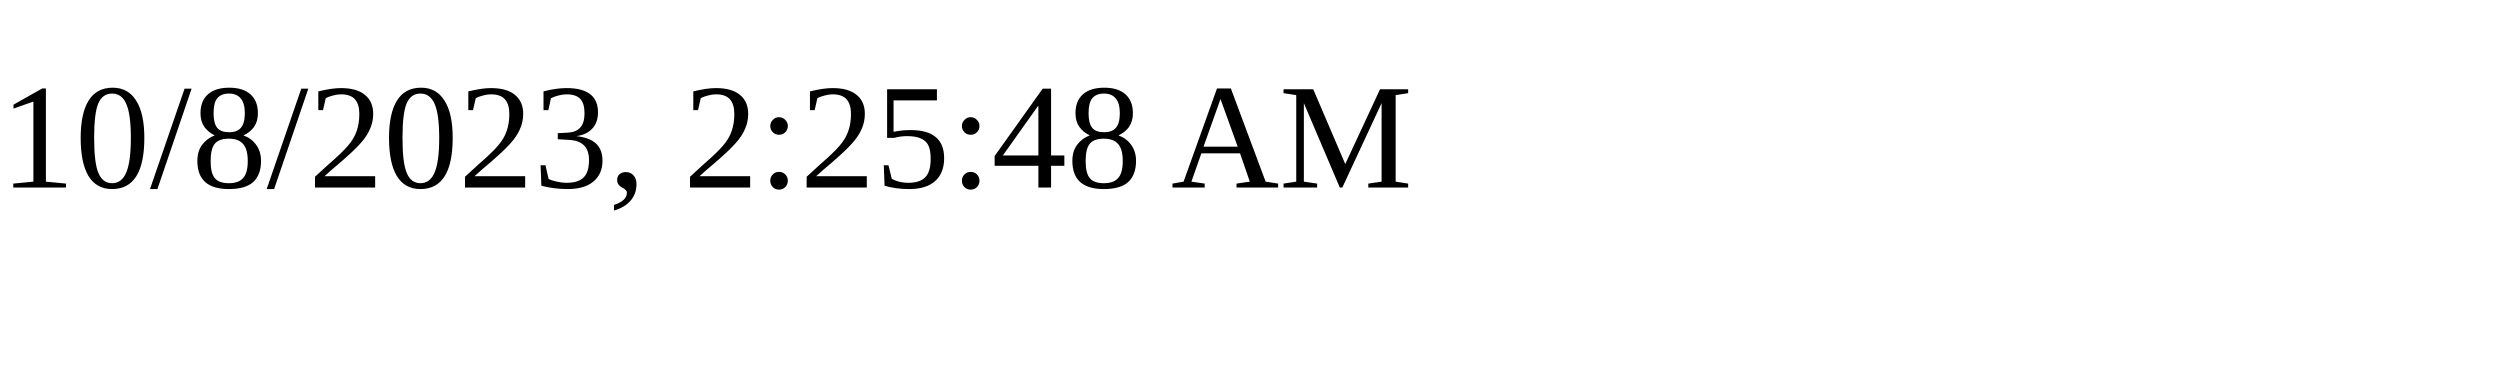
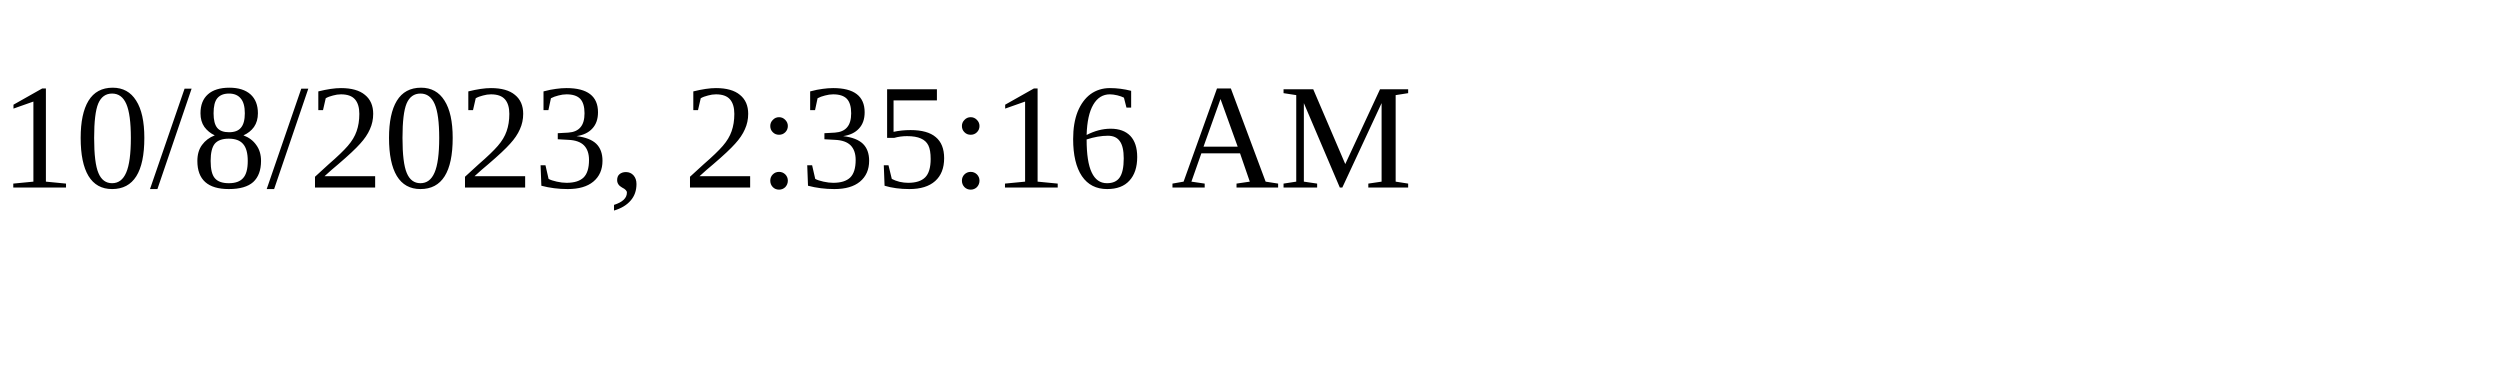
<svg xmlns="http://www.w3.org/2000/svg" height="30" width="200">
-   <text x="0" y="15">10/8/2023, 2:25:48 AM</text>
+   <text x="0" y="15">10/8/2023, 2:35:16 AM</text>
</svg>
